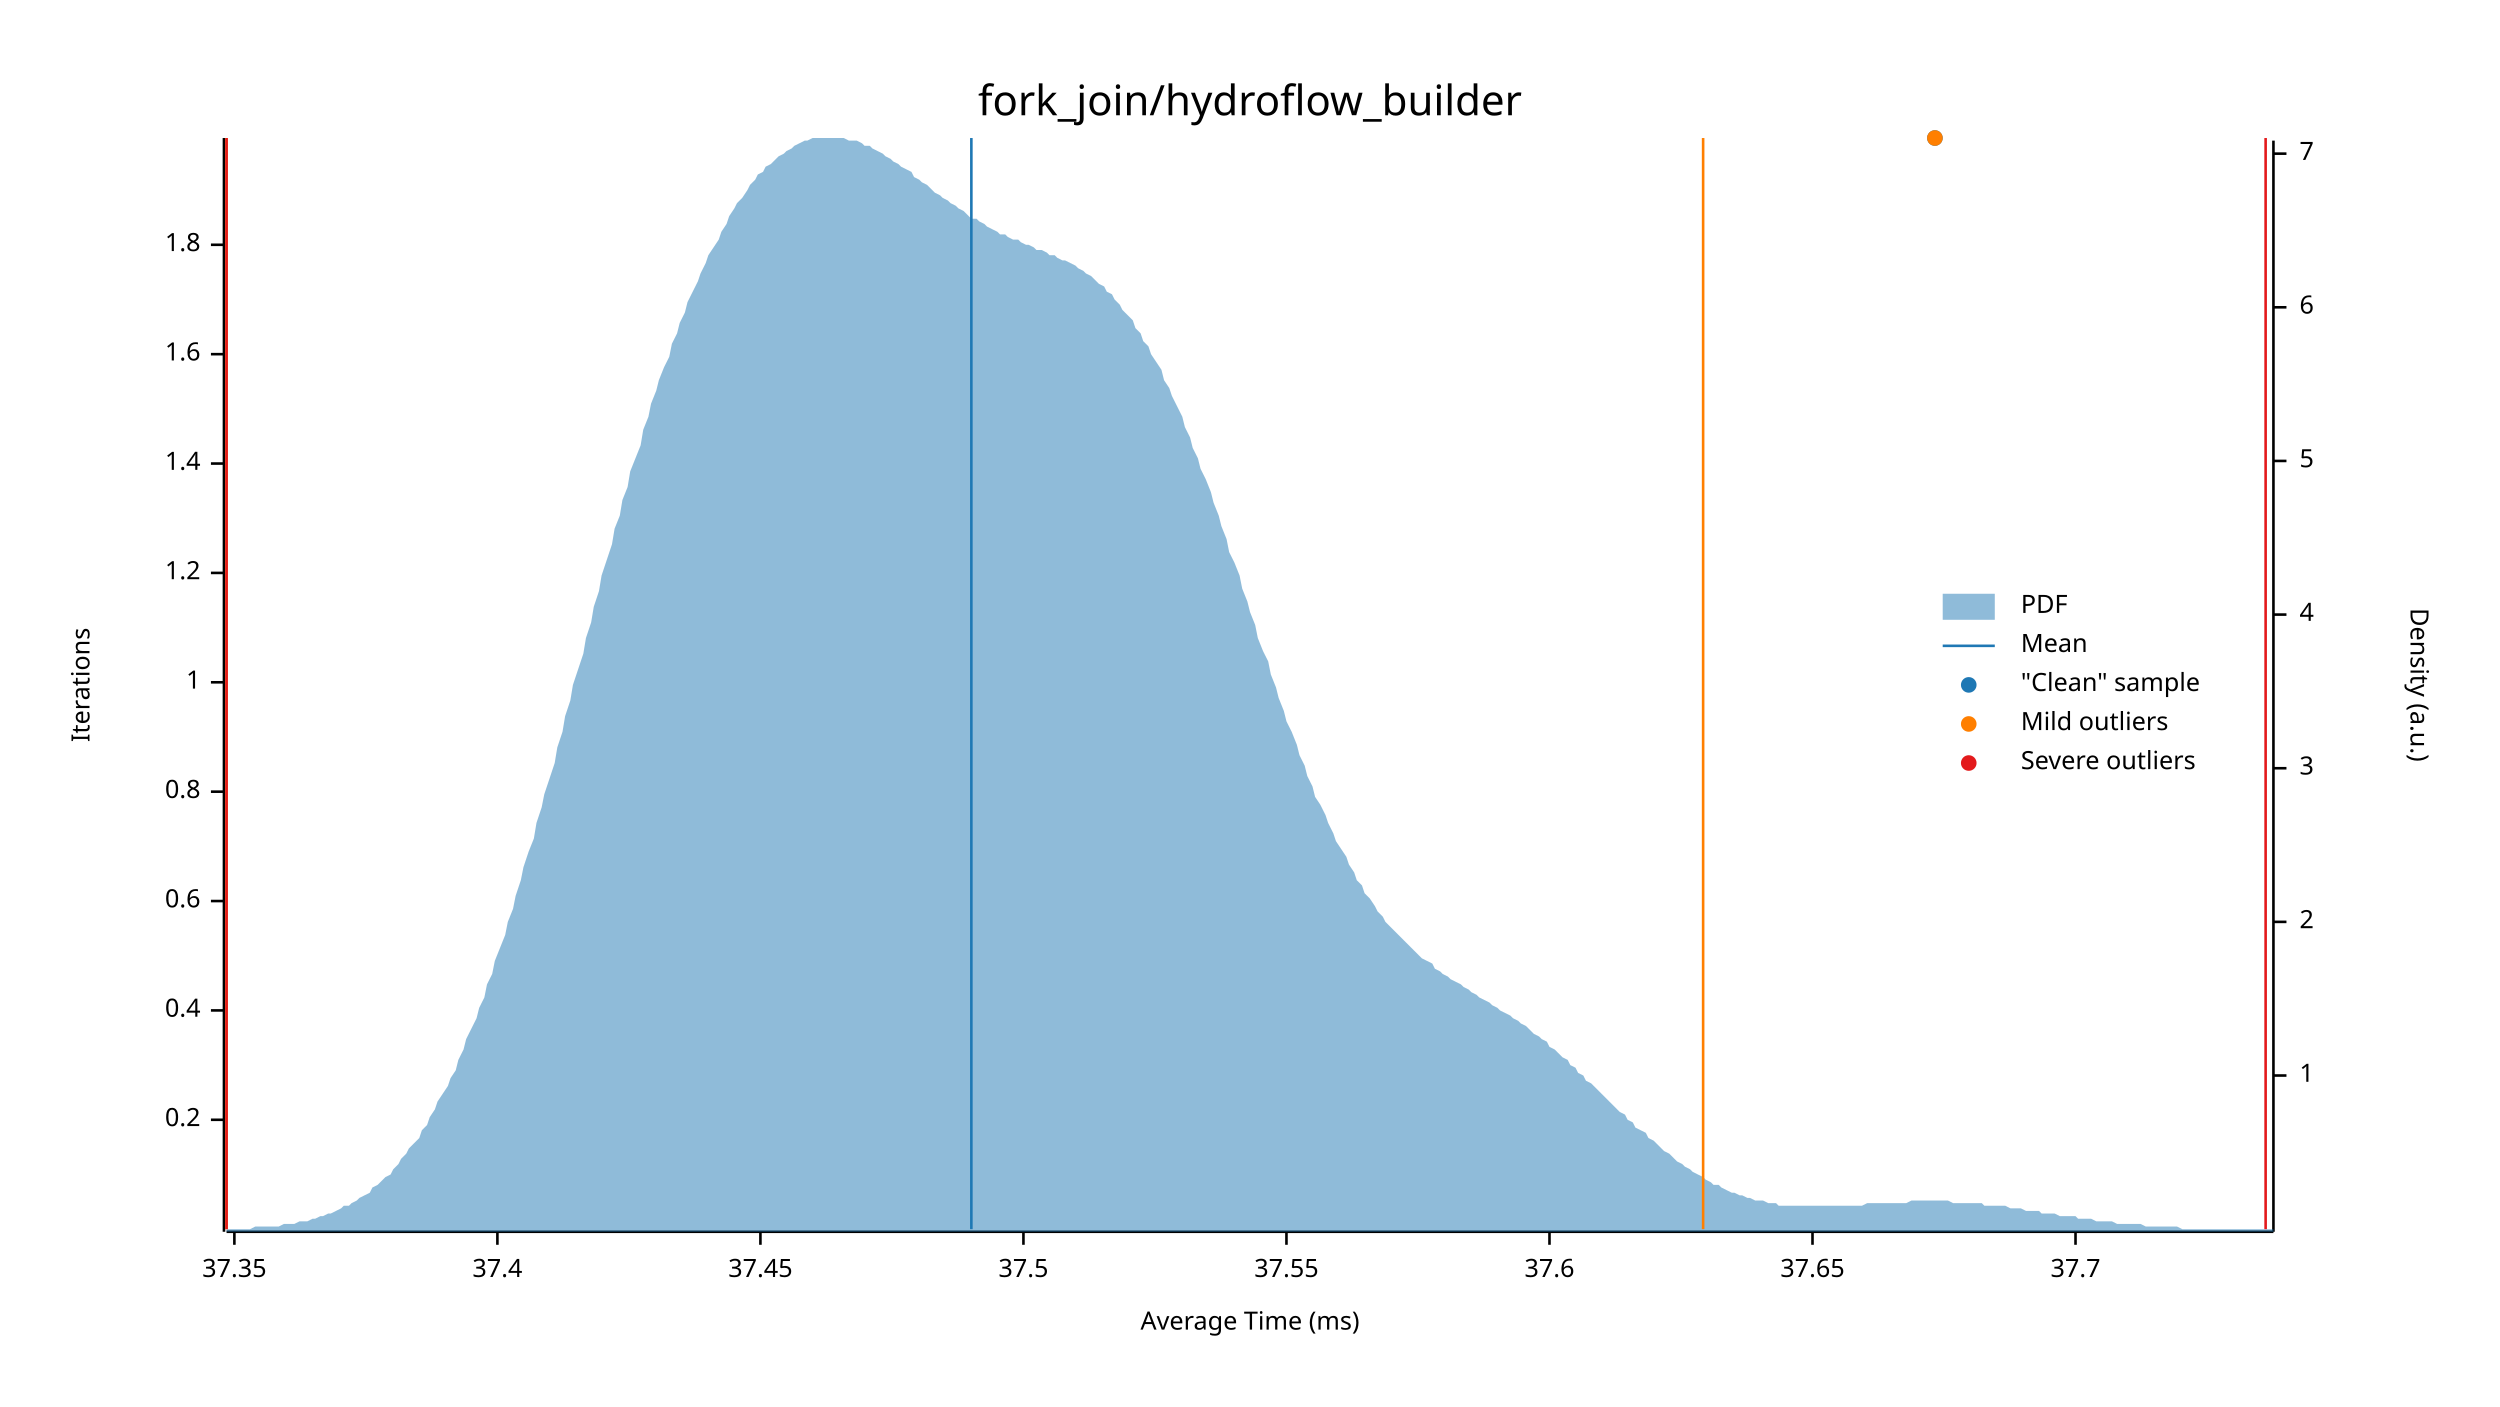
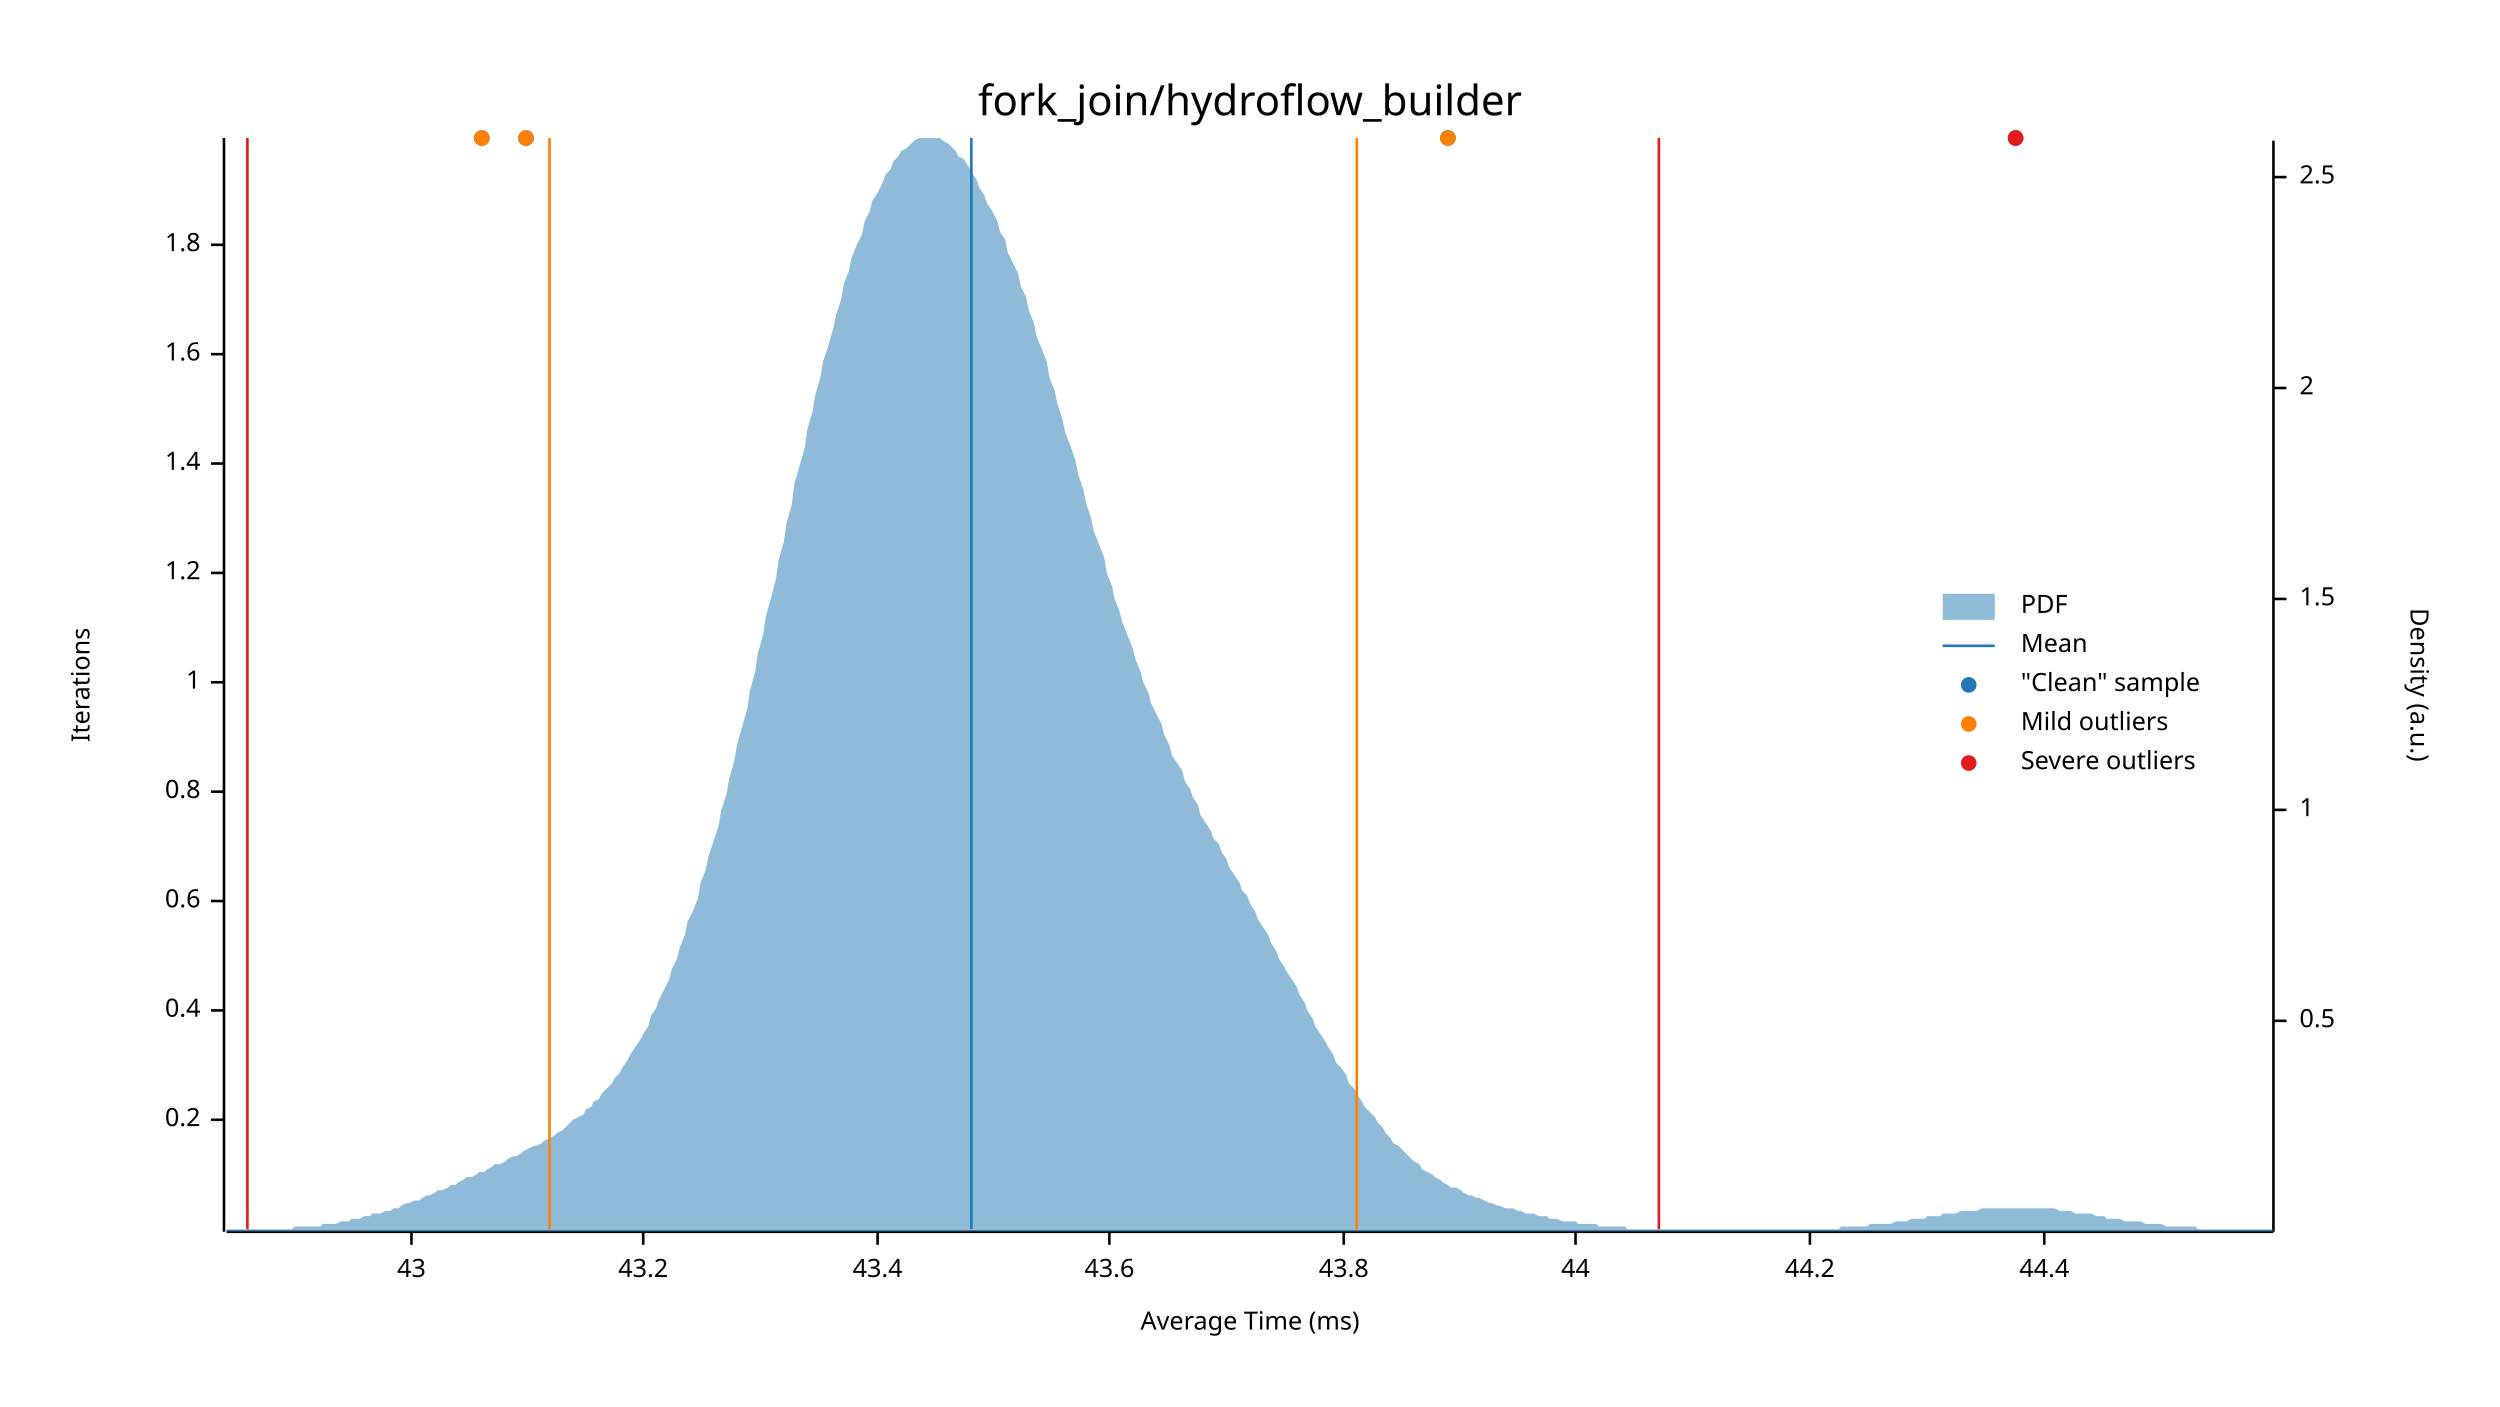
<svg xmlns="http://www.w3.org/2000/svg" width="960" height="540" viewBox="0 0 960 540">
  <text x="480" y="32" dy="0.76em" text-anchor="middle" font-family="sans-serif" font-size="16.129" opacity="1" fill="#000000">
fork_join/hydroflow_builder
</text>
  <text x="27" y="263" dy="0.76em" text-anchor="middle" font-family="sans-serif" font-size="9.677" opacity="1" fill="#000000" transform="rotate(270, 27, 263)">
Iterations
</text>
  <text x="480" y="513" dy="-0.5ex" text-anchor="middle" font-family="sans-serif" font-size="9.677" opacity="1" fill="#000000">
Average Time (ms)
</text>
  <polyline fill="none" opacity="1" stroke="#000000" stroke-width="1" points="86,53 86,473 " />
  <text x="77" y="430" dy="0.5ex" text-anchor="end" font-family="sans-serif" font-size="9.677" opacity="1" fill="#000000">
0.2
</text>
  <polyline fill="none" opacity="1" stroke="#000000" stroke-width="1" points="81,430 86,430 " />
  <text x="77" y="388" dy="0.5ex" text-anchor="end" font-family="sans-serif" font-size="9.677" opacity="1" fill="#000000">
0.4
</text>
  <polyline fill="none" opacity="1" stroke="#000000" stroke-width="1" points="81,388 86,388 " />
  <text x="77" y="346" dy="0.5ex" text-anchor="end" font-family="sans-serif" font-size="9.677" opacity="1" fill="#000000">
0.6
</text>
  <polyline fill="none" opacity="1" stroke="#000000" stroke-width="1" points="81,346 86,346 " />
  <text x="77" y="304" dy="0.5ex" text-anchor="end" font-family="sans-serif" font-size="9.677" opacity="1" fill="#000000">
0.8
</text>
  <polyline fill="none" opacity="1" stroke="#000000" stroke-width="1" points="81,304 86,304 " />
  <text x="77" y="262" dy="0.5ex" text-anchor="end" font-family="sans-serif" font-size="9.677" opacity="1" fill="#000000">
1
</text>
  <polyline fill="none" opacity="1" stroke="#000000" stroke-width="1" points="81,262 86,262 " />
  <text x="77" y="220" dy="0.5ex" text-anchor="end" font-family="sans-serif" font-size="9.677" opacity="1" fill="#000000">
1.2
</text>
  <polyline fill="none" opacity="1" stroke="#000000" stroke-width="1" points="81,220 86,220 " />
  <text x="77" y="178" dy="0.5ex" text-anchor="end" font-family="sans-serif" font-size="9.677" opacity="1" fill="#000000">
1.4
</text>
  <polyline fill="none" opacity="1" stroke="#000000" stroke-width="1" points="81,178 86,178 " />
  <text x="77" y="136" dy="0.5ex" text-anchor="end" font-family="sans-serif" font-size="9.677" opacity="1" fill="#000000">
1.6
</text>
  <polyline fill="none" opacity="1" stroke="#000000" stroke-width="1" points="81,136 86,136 " />
  <text x="77" y="94" dy="0.5ex" text-anchor="end" font-family="sans-serif" font-size="9.677" opacity="1" fill="#000000">
1.8
</text>
  <polyline fill="none" opacity="1" stroke="#000000" stroke-width="1" points="81,94 86,94 " />
  <polyline fill="none" opacity="1" stroke="#000000" stroke-width="1" points="87,473 873,473 " />
-   <text x="90" y="483" dy="0.76em" text-anchor="middle" font-family="sans-serif" font-size="9.677" opacity="1" fill="#000000">
- 37.35
+   <text x="158" y="483" dy="0.76em" text-anchor="middle" font-family="sans-serif" font-size="9.677" opacity="1" fill="#000000">
+ 43
</text>
-   <polyline fill="none" opacity="1" stroke="#000000" stroke-width="1" points="90,473 90,478 " />
-   <text x="191" y="483" dy="0.76em" text-anchor="middle" font-family="sans-serif" font-size="9.677" opacity="1" fill="#000000">
- 37.4
+   <polyline fill="none" opacity="1" stroke="#000000" stroke-width="1" points="158,473 158,478 " />
+   <text x="247" y="483" dy="0.76em" text-anchor="middle" font-family="sans-serif" font-size="9.677" opacity="1" fill="#000000">
+ 43.2
</text>
-   <polyline fill="none" opacity="1" stroke="#000000" stroke-width="1" points="191,473 191,478 " />
-   <text x="292" y="483" dy="0.76em" text-anchor="middle" font-family="sans-serif" font-size="9.677" opacity="1" fill="#000000">
- 37.45
+   <polyline fill="none" opacity="1" stroke="#000000" stroke-width="1" points="247,473 247,478 " />
+   <text x="337" y="483" dy="0.76em" text-anchor="middle" font-family="sans-serif" font-size="9.677" opacity="1" fill="#000000">
+ 43.4
</text>
-   <polyline fill="none" opacity="1" stroke="#000000" stroke-width="1" points="292,473 292,478 " />
-   <text x="393" y="483" dy="0.76em" text-anchor="middle" font-family="sans-serif" font-size="9.677" opacity="1" fill="#000000">
- 37.5
+   <polyline fill="none" opacity="1" stroke="#000000" stroke-width="1" points="337,473 337,478 " />
+   <text x="426" y="483" dy="0.76em" text-anchor="middle" font-family="sans-serif" font-size="9.677" opacity="1" fill="#000000">
+ 43.6
</text>
-   <polyline fill="none" opacity="1" stroke="#000000" stroke-width="1" points="393,473 393,478 " />
-   <text x="494" y="483" dy="0.76em" text-anchor="middle" font-family="sans-serif" font-size="9.677" opacity="1" fill="#000000">
- 37.55
+   <polyline fill="none" opacity="1" stroke="#000000" stroke-width="1" points="426,473 426,478 " />
+   <text x="516" y="483" dy="0.76em" text-anchor="middle" font-family="sans-serif" font-size="9.677" opacity="1" fill="#000000">
+ 43.8
</text>
-   <polyline fill="none" opacity="1" stroke="#000000" stroke-width="1" points="494,473 494,478 " />
-   <text x="595" y="483" dy="0.76em" text-anchor="middle" font-family="sans-serif" font-size="9.677" opacity="1" fill="#000000">
- 37.6
+   <polyline fill="none" opacity="1" stroke="#000000" stroke-width="1" points="516,473 516,478 " />
+   <text x="605" y="483" dy="0.76em" text-anchor="middle" font-family="sans-serif" font-size="9.677" opacity="1" fill="#000000">
+ 44
</text>
-   <polyline fill="none" opacity="1" stroke="#000000" stroke-width="1" points="595,473 595,478 " />
-   <text x="696" y="483" dy="0.76em" text-anchor="middle" font-family="sans-serif" font-size="9.677" opacity="1" fill="#000000">
- 37.65
+   <polyline fill="none" opacity="1" stroke="#000000" stroke-width="1" points="605,473 605,478 " />
+   <text x="695" y="483" dy="0.76em" text-anchor="middle" font-family="sans-serif" font-size="9.677" opacity="1" fill="#000000">
+ 44.2
</text>
-   <polyline fill="none" opacity="1" stroke="#000000" stroke-width="1" points="696,473 696,478 " />
-   <text x="797" y="483" dy="0.76em" text-anchor="middle" font-family="sans-serif" font-size="9.677" opacity="1" fill="#000000">
- 37.7
+   <polyline fill="none" opacity="1" stroke="#000000" stroke-width="1" points="695,473 695,478 " />
+   <text x="785" y="483" dy="0.76em" text-anchor="middle" font-family="sans-serif" font-size="9.677" opacity="1" fill="#000000">
+ 44.4
</text>
-   <polyline fill="none" opacity="1" stroke="#000000" stroke-width="1" points="797,473 797,478 " />
+   <polyline fill="none" opacity="1" stroke="#000000" stroke-width="1" points="785,473 785,478 " />
  <text x="933" y="263" dy="0.76em" text-anchor="middle" font-family="sans-serif" font-size="9.677" opacity="1" fill="#000000" transform="rotate(90, 933, 263)">
Density (a.u.)
</text>
  <polyline fill="none" opacity="1" stroke="#000000" stroke-width="1" points="873,54 873,473 " />
-   <text x="883" y="413" dy="0.5ex" text-anchor="start" font-family="sans-serif" font-size="9.677" opacity="1" fill="#000000">
+   <text x="883" y="392" dy="0.5ex" text-anchor="start" font-family="sans-serif" font-size="9.677" opacity="1" fill="#000000">
+ 0.5
+ </text>
+   <polyline fill="none" opacity="1" stroke="#000000" stroke-width="1" points="873,392 878,392 " />
+   <text x="883" y="311" dy="0.5ex" text-anchor="start" font-family="sans-serif" font-size="9.677" opacity="1" fill="#000000">
1
</text>
-   <polyline fill="none" opacity="1" stroke="#000000" stroke-width="1" points="873,413 878,413 " />
-   <text x="883" y="354" dy="0.5ex" text-anchor="start" font-family="sans-serif" font-size="9.677" opacity="1" fill="#000000">
+   <polyline fill="none" opacity="1" stroke="#000000" stroke-width="1" points="873,311 878,311 " />
+   <text x="883" y="230" dy="0.5ex" text-anchor="start" font-family="sans-serif" font-size="9.677" opacity="1" fill="#000000">
+ 1.5
+ </text>
+   <polyline fill="none" opacity="1" stroke="#000000" stroke-width="1" points="873,230 878,230 " />
+   <text x="883" y="149" dy="0.5ex" text-anchor="start" font-family="sans-serif" font-size="9.677" opacity="1" fill="#000000">
2
</text>
-   <polyline fill="none" opacity="1" stroke="#000000" stroke-width="1" points="873,354 878,354 " />
-   <text x="883" y="295" dy="0.5ex" text-anchor="start" font-family="sans-serif" font-size="9.677" opacity="1" fill="#000000">
- 3
+   <polyline fill="none" opacity="1" stroke="#000000" stroke-width="1" points="873,149 878,149 " />
+   <text x="883" y="68" dy="0.5ex" text-anchor="start" font-family="sans-serif" font-size="9.677" opacity="1" fill="#000000">
+ 2.5
</text>
-   <polyline fill="none" opacity="1" stroke="#000000" stroke-width="1" points="873,295 878,295 " />
-   <text x="883" y="236" dy="0.5ex" text-anchor="start" font-family="sans-serif" font-size="9.677" opacity="1" fill="#000000">
- 4
- </text>
-   <polyline fill="none" opacity="1" stroke="#000000" stroke-width="1" points="873,236 878,236 " />
-   <text x="883" y="177" dy="0.5ex" text-anchor="start" font-family="sans-serif" font-size="9.677" opacity="1" fill="#000000">
- 5
- </text>
-   <polyline fill="none" opacity="1" stroke="#000000" stroke-width="1" points="873,177 878,177 " />
-   <text x="883" y="118" dy="0.5ex" text-anchor="start" font-family="sans-serif" font-size="9.677" opacity="1" fill="#000000">
- 6
- </text>
-   <polyline fill="none" opacity="1" stroke="#000000" stroke-width="1" points="873,118 878,118 " />
-   <text x="883" y="59" dy="0.5ex" text-anchor="start" font-family="sans-serif" font-size="9.677" opacity="1" fill="#000000">
- 7
- </text>
-   <polyline fill="none" opacity="1" stroke="#000000" stroke-width="1" points="873,59 878,59 " />
-   <polygon opacity="0.5" fill="#1F78B4" points="87,472 88,472 90,472 91,472 93,472 94,472 96,472 98,471 99,471 101,471 102,471 104,471 105,471 107,471 109,470 110,470 112,470 113,470 115,469 116,469 118,469 120,468 121,468 123,467 124,467 126,466 127,466 129,465 131,464 132,463 134,463 135,462 137,461 138,460 140,459 142,458 143,456 145,455 146,454 148,452 150,451 151,449 153,447 154,445 156,443 157,441 159,439 161,437 162,434 164,432 165,429 167,426 168,423 170,420 172,417 173,414 175,411 176,407 178,403 179,399 181,395 183,391 184,387 186,383 187,378 189,374 190,369 192,364 194,359 195,354 197,349 198,344 200,338 201,333 203,327 205,322 206,316 208,310 209,305 211,299 213,293 214,287 216,281 217,275 219,269 220,263 222,257 224,251 225,245 227,239 228,233 230,227 231,221 233,215 235,209 236,203 238,198 239,192 241,187 242,181 244,176 246,171 247,165 249,160 250,155 252,150 253,146 255,141 257,137 258,132 260,128 261,124 263,120 264,116 266,112 268,108 269,105 271,101 272,98 274,95 276,92 277,89 279,86 280,83 282,80 283,78 285,76 287,73 288,71 290,69 291,67 293,66 294,64 296,63 298,61 299,60 301,59 302,58 304,57 305,56 307,55 309,54 310,54 312,53 313,53 315,53 316,53 318,53 320,53 321,53 323,53 324,53 326,54 327,54 329,54 331,55 332,56 334,56 335,57 337,58 339,59 340,60 342,61 343,62 345,63 346,64 348,65 350,66 351,68 353,69 354,70 356,71 357,72 359,74 361,75 362,76 364,77 365,78 367,79 368,80 370,81 372,83 373,84 375,84 376,85 378,86 379,87 381,88 383,89 384,90 386,90 387,91 389,92 391,92 392,93 394,94 395,94 397,95 398,96 400,96 402,97 403,98 405,98 406,99 408,100 409,100 411,101 413,102 414,103 416,104 417,105 419,106 420,107 422,109 424,110 425,112 427,113 428,115 430,117 431,119 433,121 435,123 436,126 438,128 439,131 441,133 442,136 444,139 446,142 447,146 449,149 450,152 452,156 454,160 455,164 457,168 458,172 460,176 461,180 463,184 465,189 466,193 468,198 469,202 471,207 472,212 474,216 476,221 477,226 479,231 480,235 482,240 483,245 485,250 487,254 488,259 490,264 491,268 493,273 494,277 496,281 498,286 499,290 501,294 502,298 504,302 505,306 507,309 509,313 510,316 512,320 513,323 515,326 517,329 518,332 520,335 521,338 523,340 524,343 526,345 528,348 529,350 531,352 532,354 534,356 535,357 537,359 539,361 540,362 542,364 543,365 545,367 546,368 548,369 550,370 551,372 553,373 554,374 556,375 557,376 559,377 561,378 562,379 564,380 565,381 567,382 568,383 570,384 572,385 573,386 575,387 576,388 578,389 580,390 581,391 583,392 584,393 586,394 587,395 589,397 591,398 592,399 594,400 595,402 597,403 598,404 600,406 602,407 603,409 605,410 606,412 608,413 609,415 611,416 613,418 614,419 616,421 617,422 619,424 620,425 622,427 624,428 625,430 627,431 628,433 630,434 632,435 633,437 635,438 636,439 638,441 639,442 641,443 643,445 644,446 646,447 647,448 649,449 650,450 652,451 654,452 655,453 657,454 658,455 660,455 661,456 663,457 665,458 666,458 668,459 669,459 671,460 672,460 674,461 676,461 677,461 679,462 680,462 682,462 683,463 685,463 687,463 688,463 690,463 691,463 693,463 695,463 696,463 698,463 699,463 701,463 702,463 704,463 706,463 707,463 709,463 710,463 712,463 713,463 715,463 717,462 718,462 720,462 721,462 723,462 724,462 726,462 728,462 729,462 731,462 732,462 734,461 735,461 737,461 739,461 740,461 742,461 743,461 745,461 746,461 748,461 750,462 751,462 753,462 754,462 756,462 758,462 759,462 761,462 762,463 764,463 765,463 767,463 769,463 770,463 772,464 773,464 775,464 776,464 778,465 780,465 781,465 783,465 784,466 786,466 787,466 789,466 791,467 792,467 794,467 795,467 797,467 798,468 800,468 802,468 803,468 805,469 806,469 808,469 809,469 811,469 813,470 814,470 816,470 817,470 819,470 821,470 822,470 824,471 825,471 827,471 828,471 830,471 832,471 833,471 835,471 836,471 838,472 839,472 841,472 843,472 844,472 846,472 847,472 849,472 850,472 852,472 854,472 855,472 857,472 858,472 860,472 861,472 863,472 865,472 866,472 868,472 869,472 871,472 873,472 873,473 87,473 " />
+   <polyline fill="none" opacity="1" stroke="#000000" stroke-width="1" points="873,68 878,68 " />
+   <polygon opacity="0.5" fill="#1F78B4" points="87,472 88,472 90,472 91,472 93,472 94,472 96,472 98,472 99,472 101,472 102,472 104,472 105,472 107,472 109,472 110,472 112,472 113,471 115,471 116,471 118,471 120,471 121,471 123,471 124,470 126,470 127,470 129,470 131,469 132,469 134,469 135,468 137,468 138,468 140,467 142,467 143,466 145,466 146,466 148,465 150,465 151,464 153,464 154,463 156,462 157,462 159,461 161,461 162,460 164,459 165,459 167,458 168,457 170,457 172,456 173,455 175,455 176,454 178,453 179,452 181,452 183,451 184,450 186,450 187,449 189,448 190,447 192,447 194,446 195,445 197,444 198,444 200,443 201,442 203,441 205,440 206,440 208,439 209,438 211,437 213,436 214,435 216,434 217,433 219,431 220,430 222,429 224,428 225,426 227,425 228,423 230,422 231,420 233,418 235,416 236,414 238,412 239,410 241,407 242,405 244,402 246,399 247,397 249,394 250,390 252,387 253,384 255,380 257,376 258,372 260,368 261,364 263,359 264,354 266,350 268,345 269,339 271,334 272,329 274,323 276,317 277,311 279,305 280,299 282,292 283,286 285,279 287,272 288,265 290,258 291,251 293,244 294,237 296,230 298,222 299,215 301,208 302,201 304,194 305,186 307,179 309,172 310,165 312,158 313,152 315,145 316,139 318,133 320,126 321,121 323,115 324,109 326,104 327,99 329,94 331,90 332,85 334,81 335,77 337,74 339,70 340,67 342,65 343,62 345,60 346,58 348,57 350,55 351,54 353,53 354,53 356,53 357,53 359,53 361,53 362,54 364,55 365,56 367,58 368,60 370,61 372,64 373,66 375,69 376,72 378,75 379,78 381,81 383,85 384,89 386,92 387,97 389,101 391,105 392,110 394,114 395,119 397,124 398,129 400,134 402,139 403,145 405,150 406,155 408,161 409,166 411,171 413,177 414,182 416,188 417,193 419,199 420,204 422,209 424,214 425,220 427,225 428,230 430,235 431,239 433,244 435,249 436,253 438,258 439,262 441,266 442,270 444,274 446,278 447,282 449,286 450,290 452,293 454,296 455,300 457,303 458,306 460,309 461,313 463,316 465,319 466,322 468,324 469,327 471,330 472,333 474,336 476,339 477,342 479,344 480,347 482,350 483,353 485,356 487,359 488,362 490,365 491,368 493,371 494,373 496,376 498,379 499,382 501,385 502,388 504,391 505,394 507,397 509,400 510,402 512,405 513,408 515,410 517,413 518,416 520,418 521,420 523,423 524,425 526,427 528,429 529,431 531,433 532,435 534,437 535,439 537,440 539,442 540,443 542,445 543,446 545,447 546,449 548,450 550,451 551,452 553,453 554,454 556,455 557,456 559,456 561,457 562,458 564,459 565,459 567,460 568,460 570,461 572,462 573,462 575,463 576,463 578,464 580,464 581,464 583,465 584,465 586,466 587,466 589,466 591,467 592,467 594,467 595,468 597,468 598,468 600,469 602,469 603,469 605,469 606,470 608,470 609,470 611,470 613,470 614,471 616,471 617,471 619,471 620,471 622,471 624,471 625,472 627,472 628,472 630,472 632,472 633,472 635,472 636,472 638,472 639,472 641,472 643,472 644,472 646,472 647,472 649,472 650,472 652,472 654,472 655,472 657,472 658,472 660,472 661,472 663,472 665,472 666,472 668,472 669,472 671,472 672,472 674,472 676,472 677,472 679,472 680,472 682,472 683,472 685,472 687,472 688,472 690,472 691,472 693,472 695,472 696,472 698,472 699,472 701,472 702,472 704,472 706,472 707,471 709,471 710,471 712,471 713,471 715,471 717,471 718,470 720,470 721,470 723,470 724,470 726,470 728,469 729,469 731,469 732,469 734,468 735,468 737,468 739,468 740,467 742,467 743,467 745,467 746,466 748,466 750,466 751,466 753,465 754,465 756,465 758,465 759,465 761,464 762,464 764,464 765,464 767,464 769,464 770,464 772,464 773,464 775,464 776,464 778,464 780,464 781,464 783,464 784,464 786,464 787,464 789,464 791,465 792,465 794,465 795,465 797,466 798,466 800,466 802,466 803,466 805,467 806,467 808,467 809,468 811,468 813,468 814,468 816,469 817,469 819,469 821,469 822,469 824,470 825,470 827,470 828,470 830,470 832,471 833,471 835,471 836,471 838,471 839,471 841,471 843,471 844,472 846,472 847,472 849,472 850,472 852,472 854,472 855,472 857,472 858,472 860,472 861,472 863,472 865,472 866,472 868,472 869,472 871,472 873,472 873,473 87,473 " />
  <polyline fill="none" opacity="1" stroke="#1F78B4" stroke-width="1" points="373,472 373,53 " />
-   <polyline fill="none" opacity="1" stroke="#FF7F00" stroke-width="1" points="87,472 87,53 " />
-   <polyline fill="none" opacity="1" stroke="#FF7F00" stroke-width="1" points="654,472 654,53 " />
-   <polyline fill="none" opacity="1" stroke="#E31A1C" stroke-width="1" points="87,472 87,53 " />
-   <polyline fill="none" opacity="1" stroke="#E31A1C" stroke-width="1" points="870,472 870,53 " />
-   <circle cx="743" cy="53" r="3" opacity="1" fill="#1F78B4" stroke="none" stroke-width="1" />
-   <circle cx="743" cy="53" r="3" opacity="1" fill="#FF7F00" stroke="none" stroke-width="1" />
+   <polyline fill="none" opacity="1" stroke="#FF7F00" stroke-width="1" points="211,472 211,53 " />
+   <polyline fill="none" opacity="1" stroke="#FF7F00" stroke-width="1" points="521,472 521,53 " />
+   <polyline fill="none" opacity="1" stroke="#E31A1C" stroke-width="1" points="95,472 95,53 " />
+   <polyline fill="none" opacity="1" stroke="#E31A1C" stroke-width="1" points="637,472 637,53 " />
+   <circle cx="556" cy="53" r="3" opacity="1" fill="#1F78B4" stroke="none" stroke-width="1" />
+   <circle cx="774" cy="53" r="3" opacity="1" fill="#1F78B4" stroke="none" stroke-width="1" />
+   <circle cx="185" cy="53" r="3" opacity="1" fill="#1F78B4" stroke="none" stroke-width="1" />
+   <circle cx="202" cy="53" r="3" opacity="1" fill="#1F78B4" stroke="none" stroke-width="1" />
+   <circle cx="556" cy="53" r="3" opacity="1" fill="#FF7F00" stroke="none" stroke-width="1" />
+   <circle cx="185" cy="53" r="3" opacity="1" fill="#FF7F00" stroke="none" stroke-width="1" />
+   <circle cx="202" cy="53" r="3" opacity="1" fill="#FF7F00" stroke="none" stroke-width="1" />
+   <circle cx="774" cy="53" r="3" opacity="1" fill="#E31A1C" stroke="none" stroke-width="1" />
  <text x="776" y="228" dy="0.76em" text-anchor="start" font-family="sans-serif" font-size="9.677" opacity="1" fill="#000000">
PDF
</text>
  <text x="776" y="243" dy="0.76em" text-anchor="start" font-family="sans-serif" font-size="9.677" opacity="1" fill="#000000">
Mean
</text>
  <text x="776" y="258" dy="0.76em" text-anchor="start" font-family="sans-serif" font-size="9.677" opacity="1" fill="#000000">
"Clean" sample
</text>
  <text x="776" y="273" dy="0.76em" text-anchor="start" font-family="sans-serif" font-size="9.677" opacity="1" fill="#000000">
Mild outliers
</text>
  <text x="776" y="288" dy="0.76em" text-anchor="start" font-family="sans-serif" font-size="9.677" opacity="1" fill="#000000">
Severe outliers
</text>
  <rect x="746" y="228" width="20" height="10" opacity="0.5" fill="#1F78B4" stroke="none" />
  <polyline fill="none" opacity="1" stroke="#1F78B4" stroke-width="1" points="746,248 766,248 " />
  <circle cx="756" cy="263" r="3" opacity="1" fill="#1F78B4" stroke="none" stroke-width="1" />
  <circle cx="756" cy="278" r="3" opacity="1" fill="#FF7F00" stroke="none" stroke-width="1" />
  <circle cx="756" cy="293" r="3" opacity="1" fill="#E31A1C" stroke="none" stroke-width="1" />
</svg>
